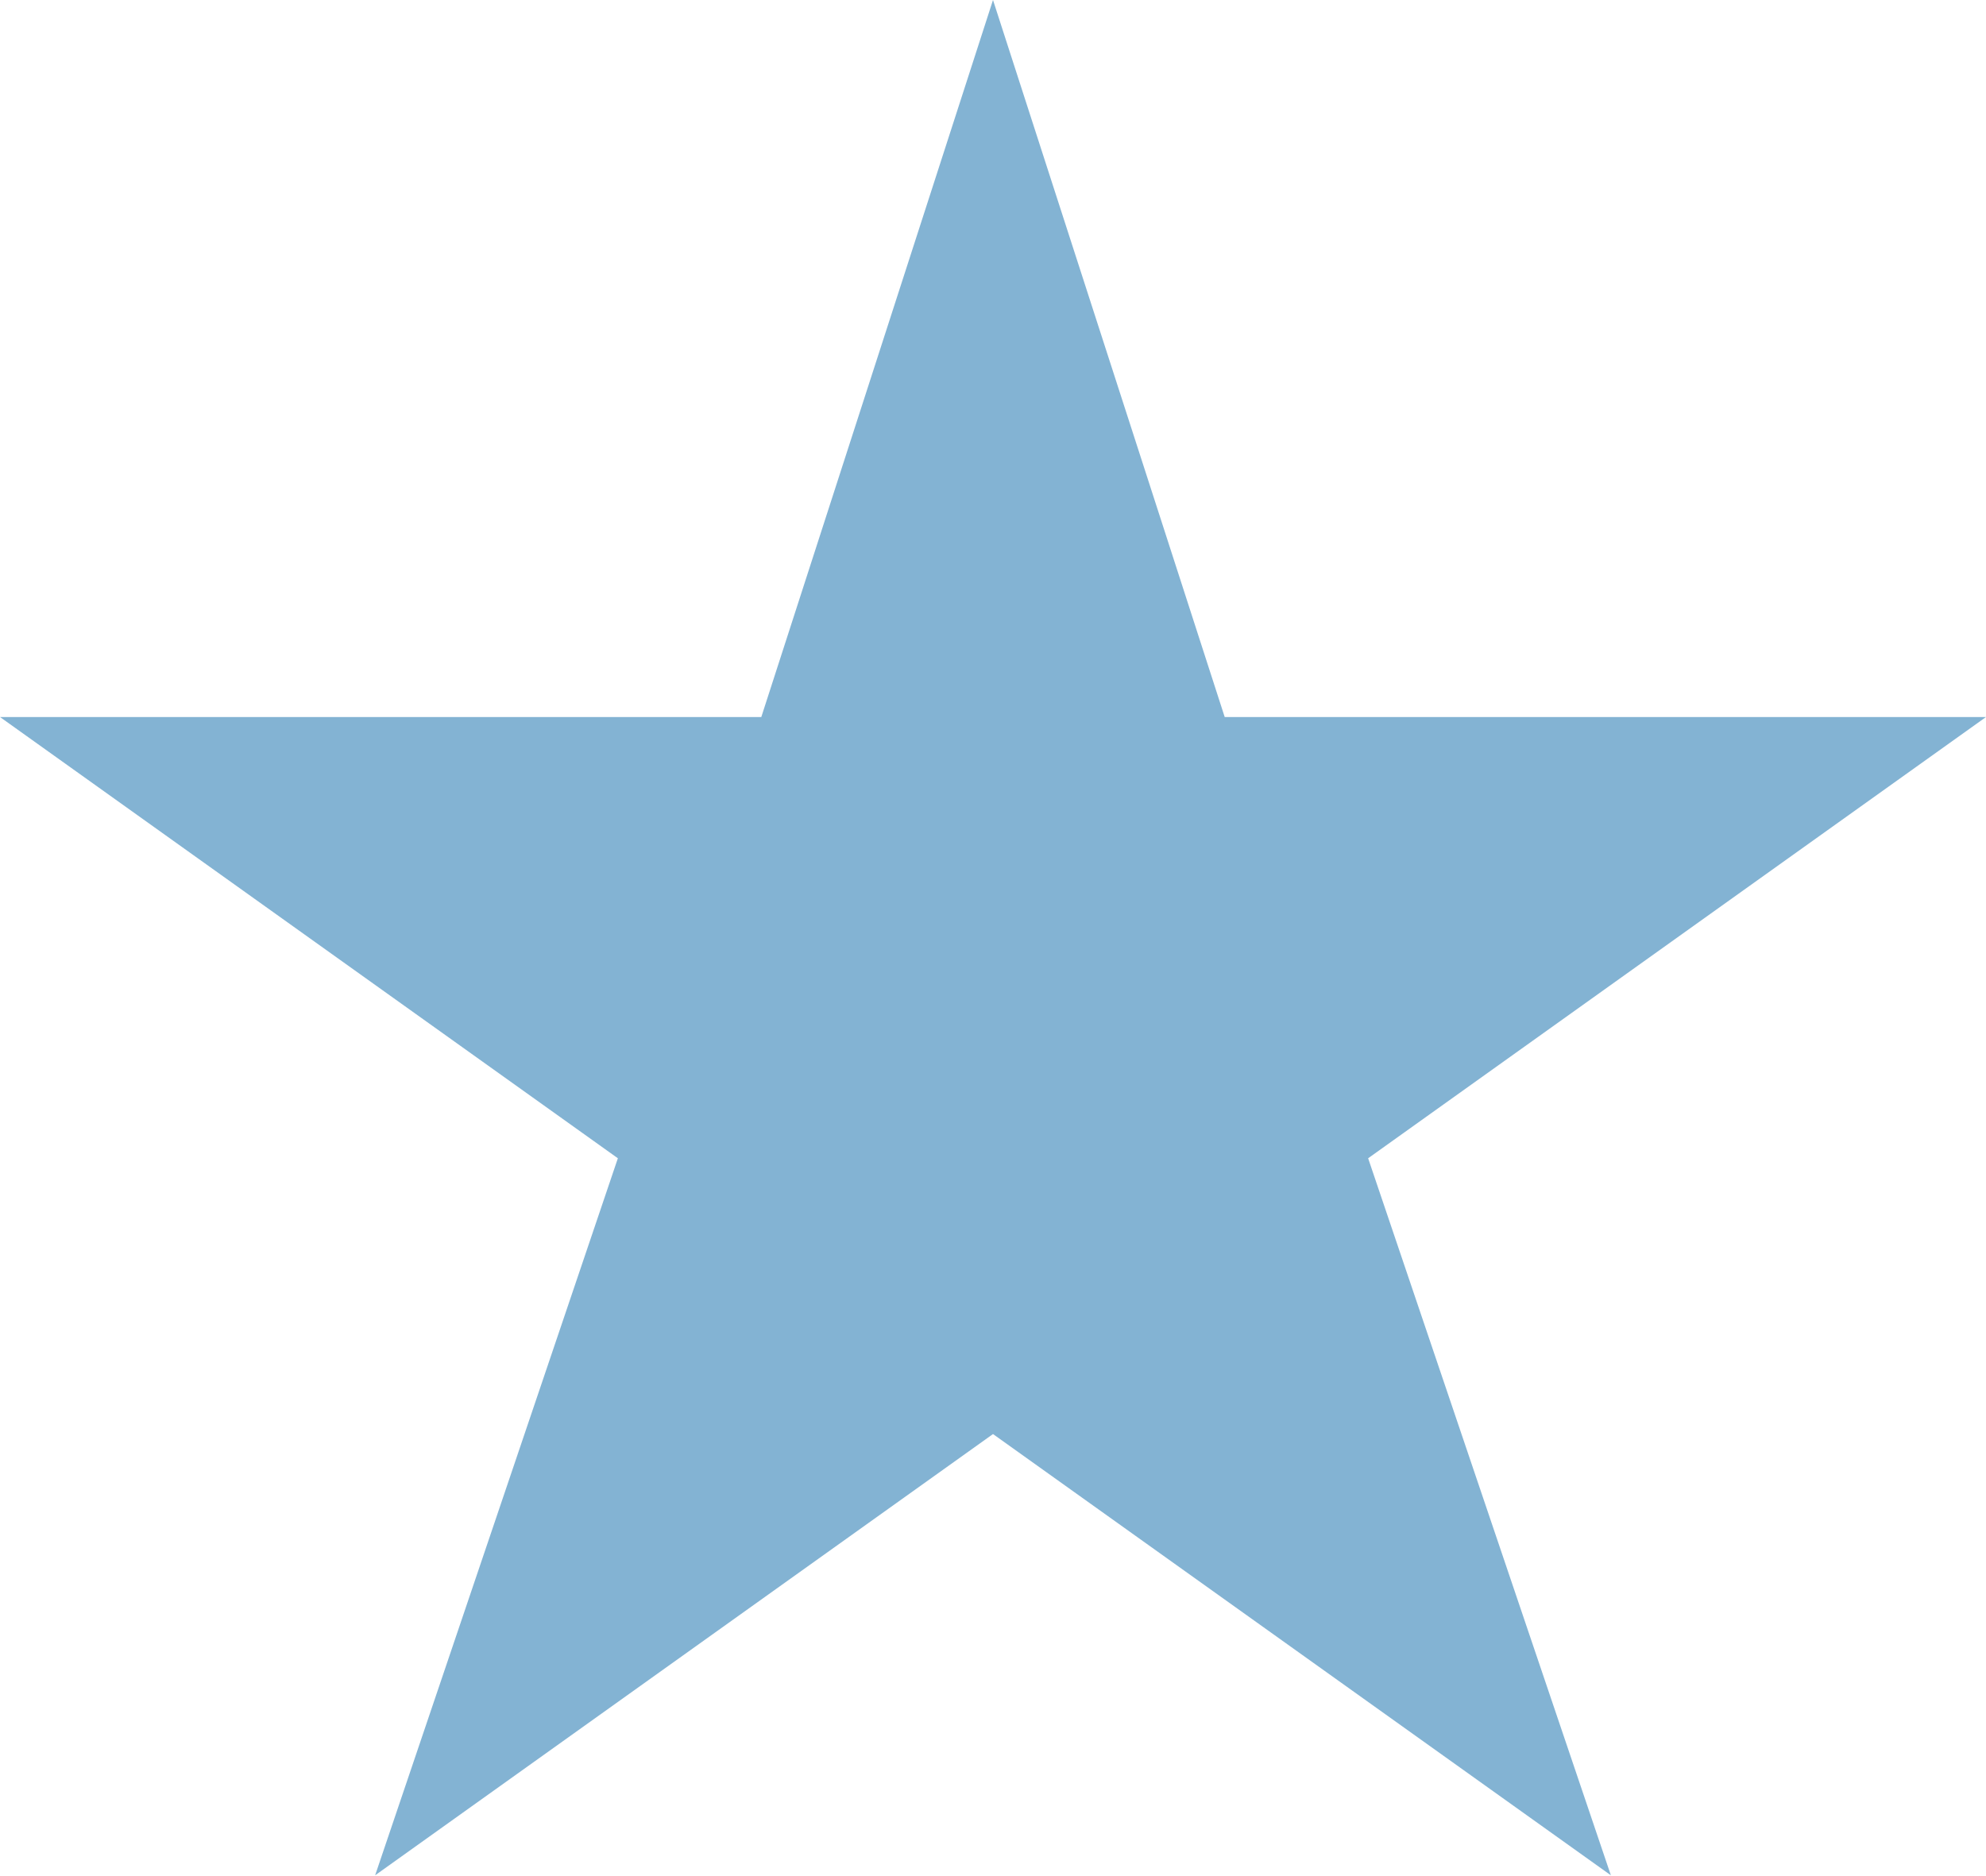
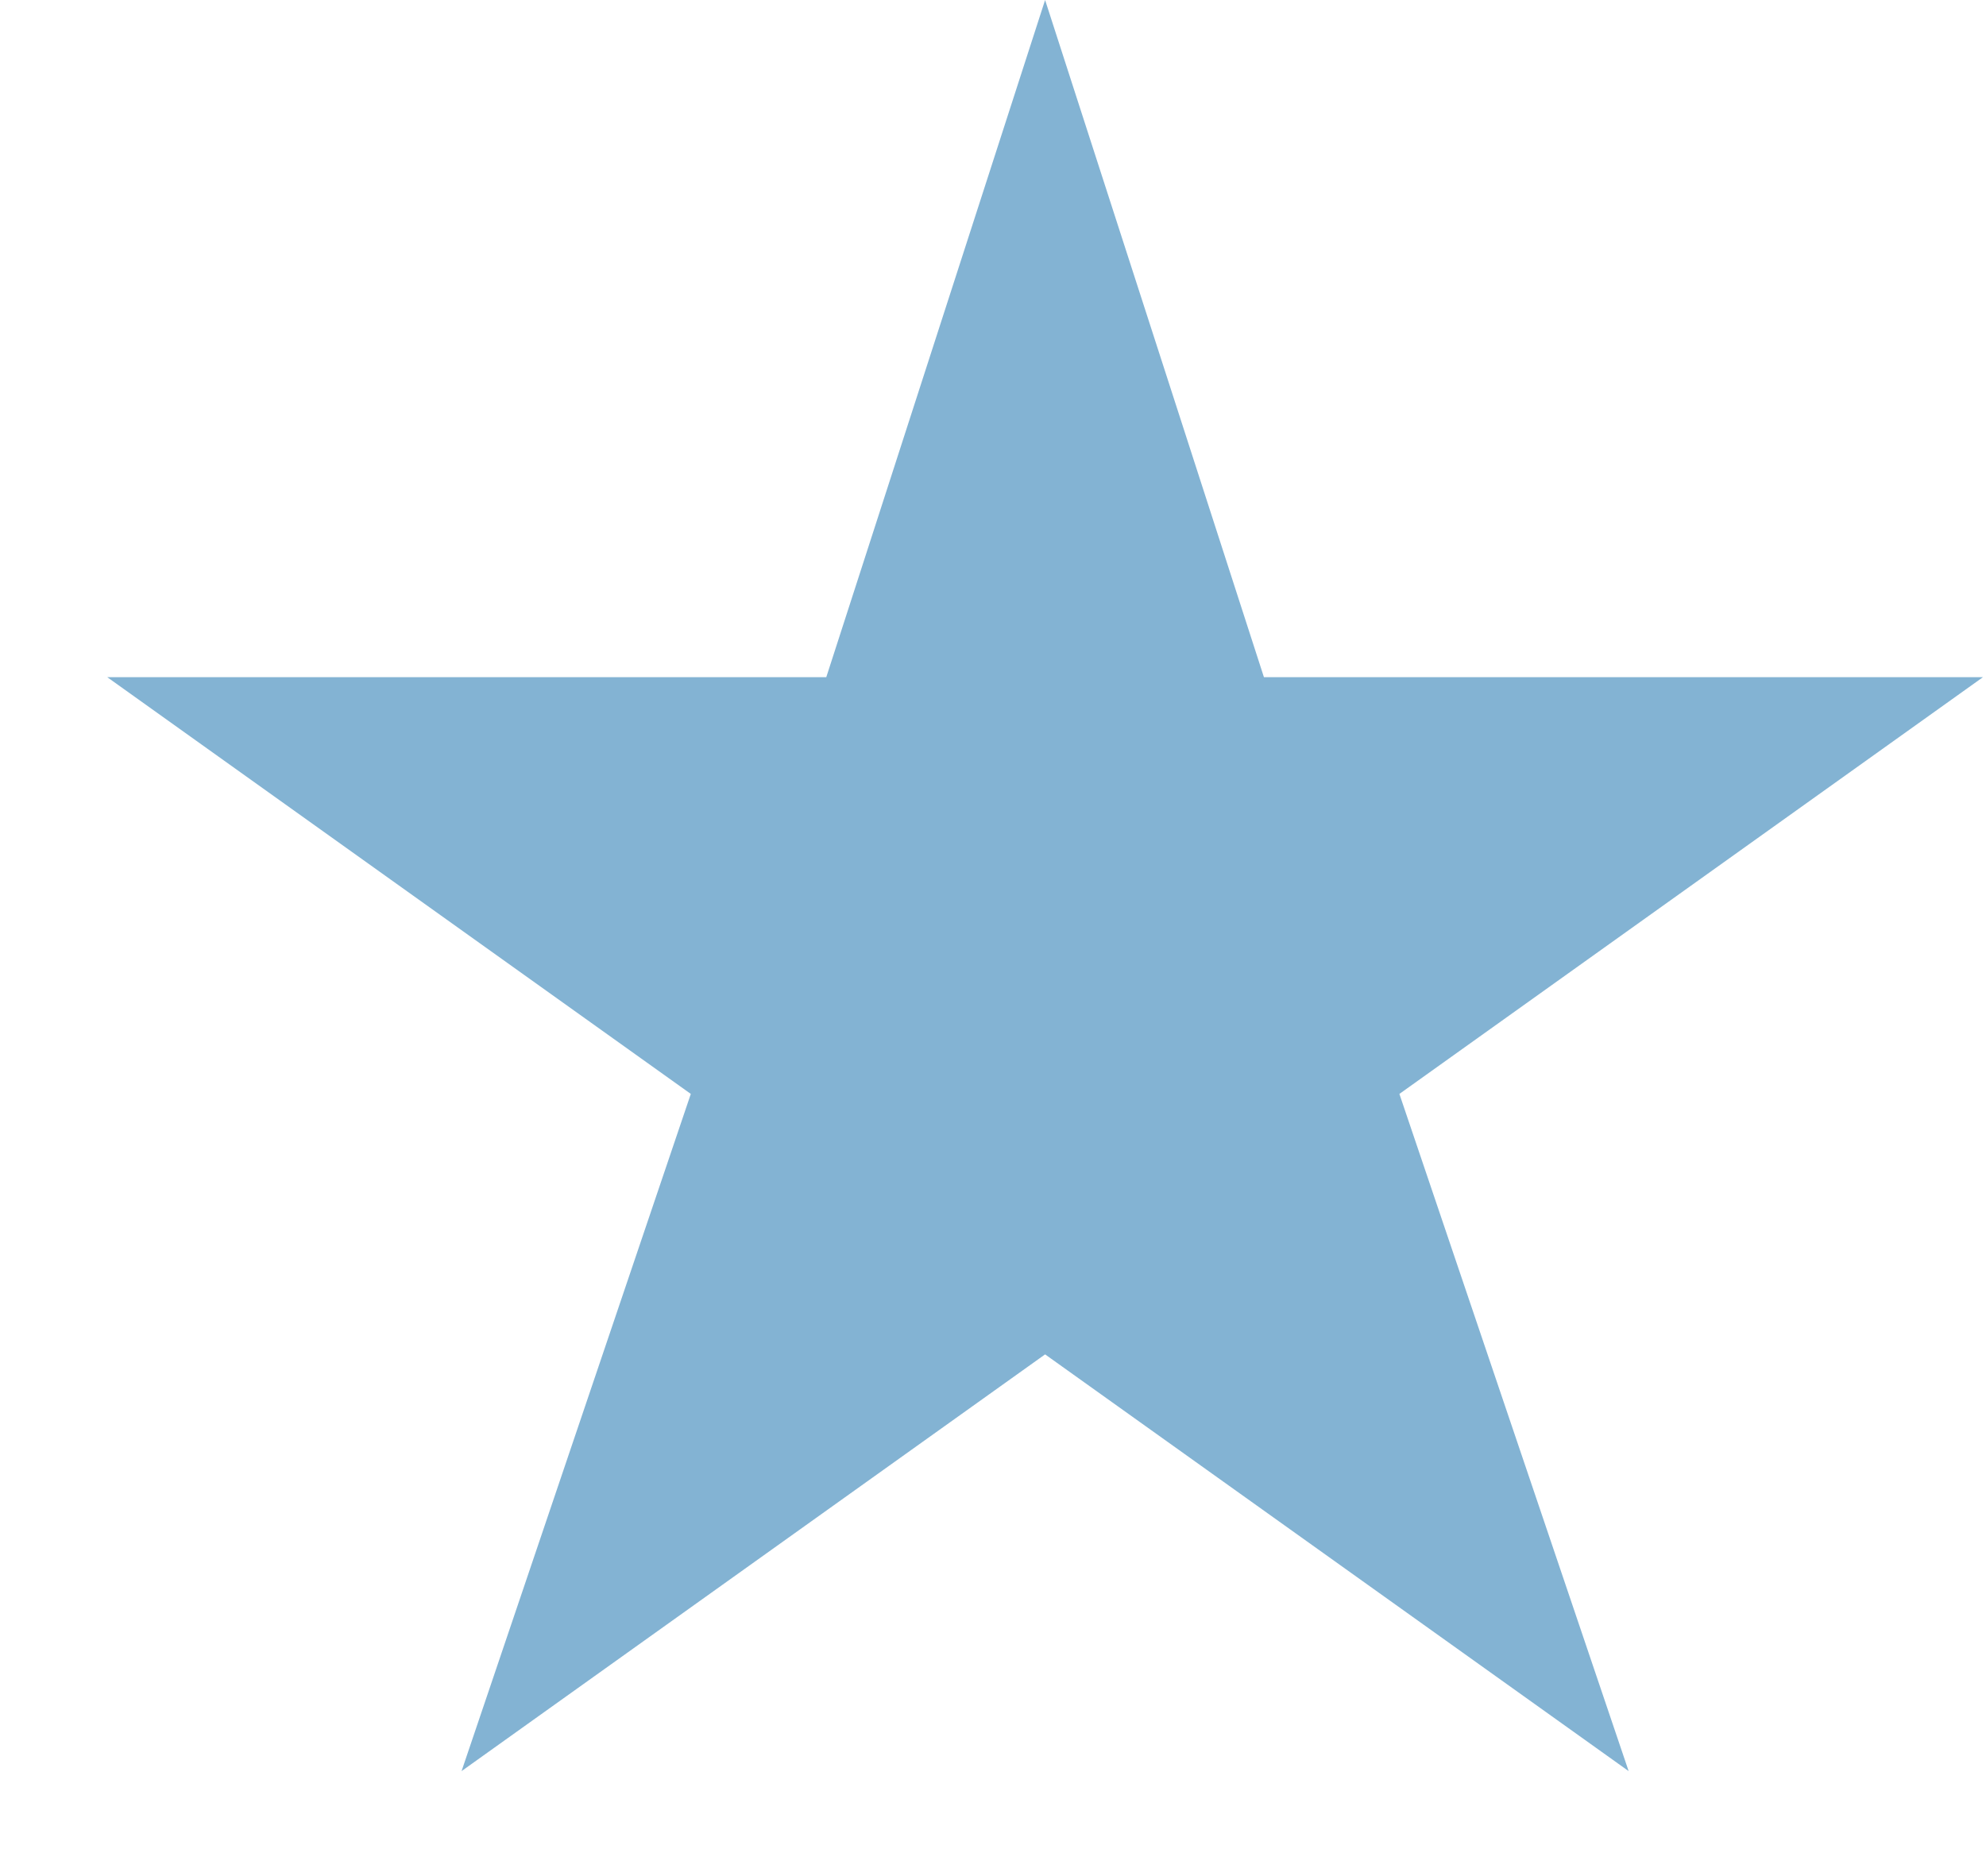
- <svg xmlns="http://www.w3.org/2000/svg" width="18" height="17" fill="none">
+ <svg xmlns="http://www.w3.org/2000/svg" width="18" height="17" fill="none" viewBox="0 0 17 18">
  <path d="m9 0 2.1 6.5H18l-5.6 4 2.2 6.5L9 13l-5.6 4 2.2-6.5-5.6-4h6.9L9 0Z" fill="#83B3D3" />
</svg>
